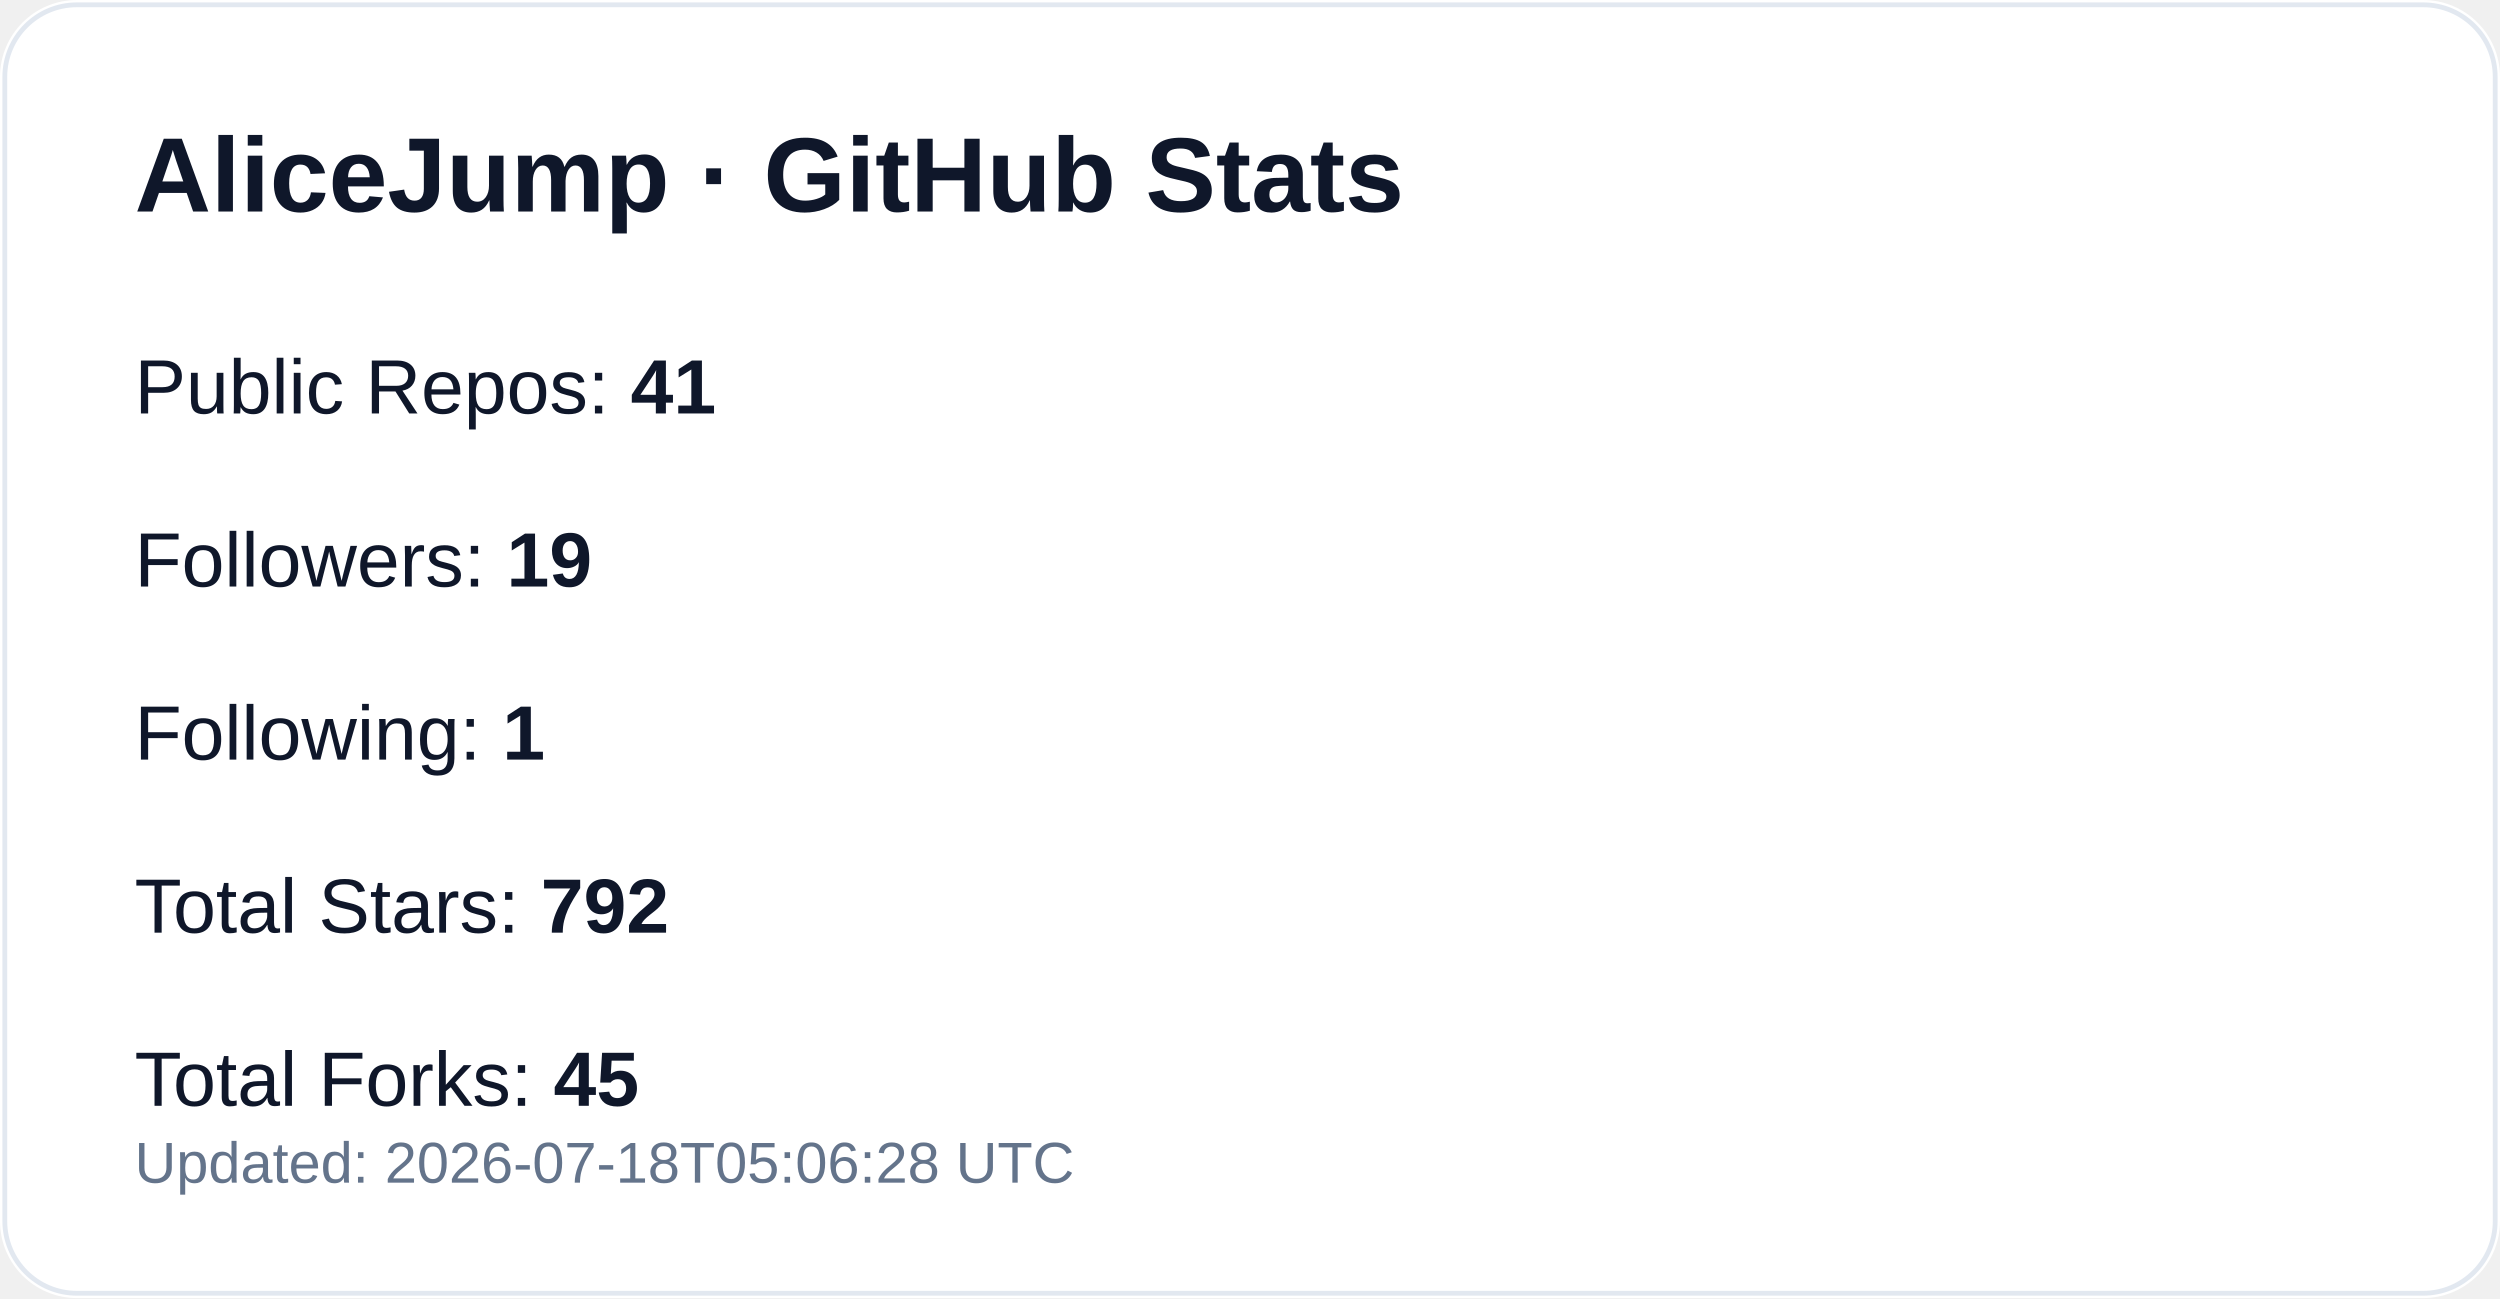
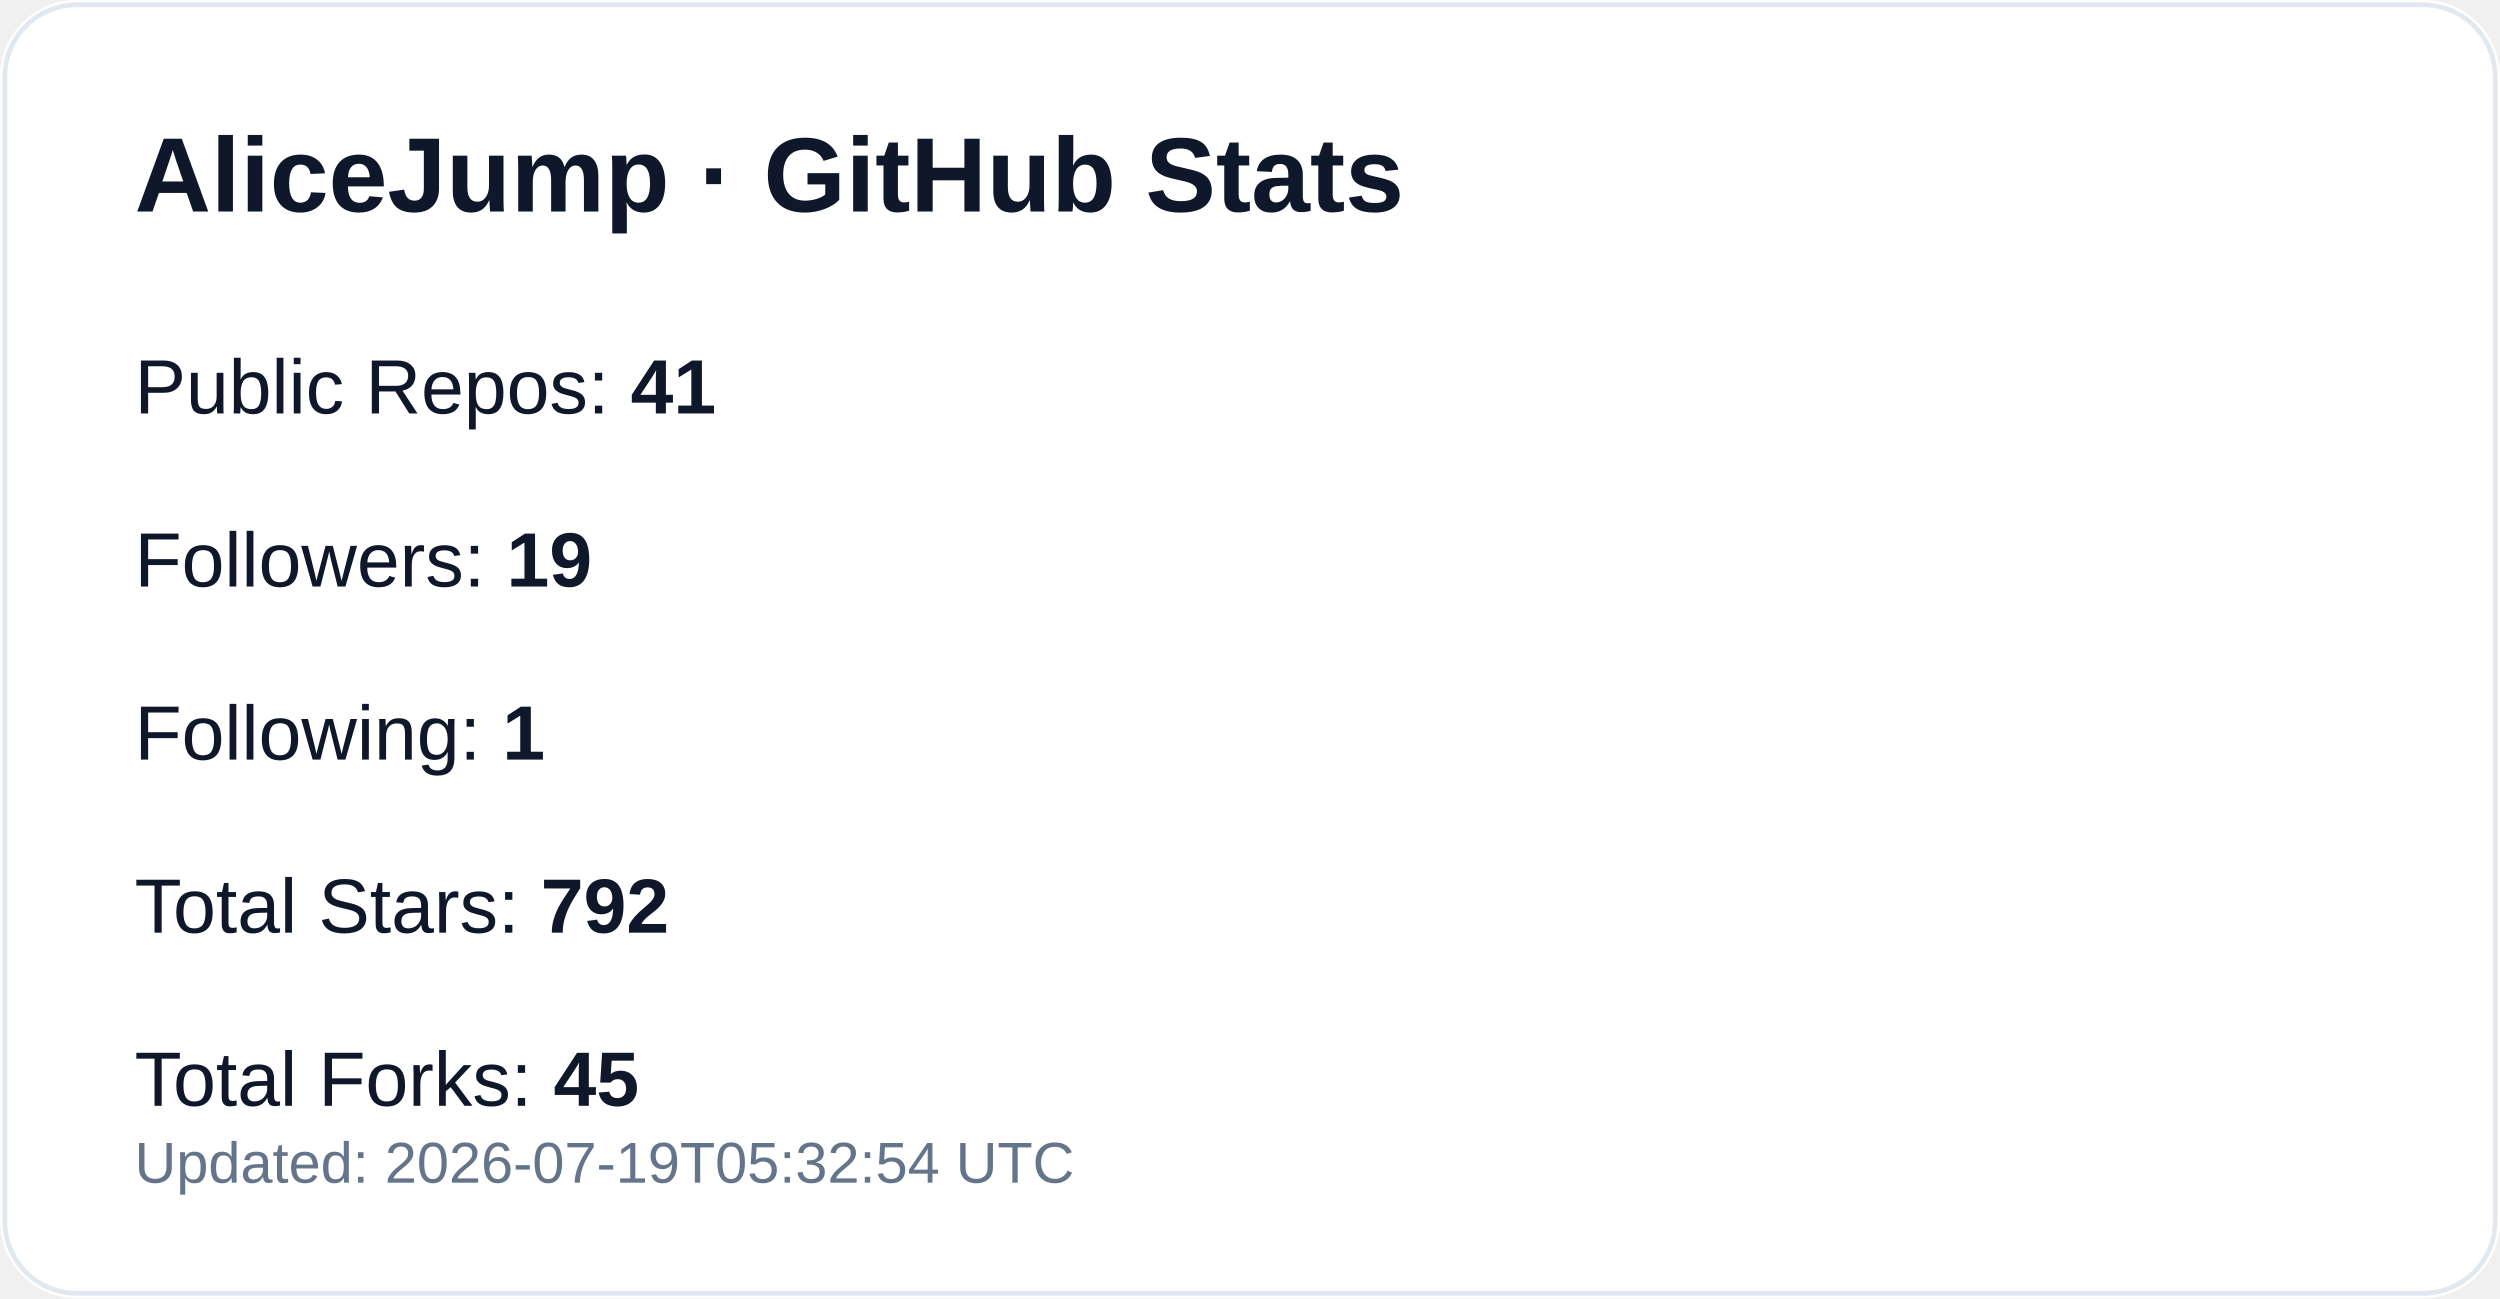
<svg xmlns="http://www.w3.org/2000/svg" width="520" height="270" viewBox="0 0 520 270" role="img" aria-label="GitHub profile stats for AliceJump">
  <rect width="520" height="270" rx="16" fill="#ffffff" />
  <rect x="1" y="1" width="518" height="268" rx="15" fill="none" stroke="#e2e8f0" />
  <text x="28" y="44" fill="#0f172a" font-size="22" font-weight="700" font-family="-apple-system,Segoe UI,Arial,sans-serif">AliceJump · GitHub Stats</text>
  <text x="28" y="86" fill="#0f172a" font-size="16" font-family="-apple-system,Segoe UI,Arial,sans-serif">Public Repos: <tspan font-weight="700">41</tspan>
  </text>
  <text x="28" y="122" fill="#0f172a" font-size="16" font-family="-apple-system,Segoe UI,Arial,sans-serif">Followers: <tspan font-weight="700">19</tspan>
  </text>
  <text x="28" y="158" fill="#0f172a" font-size="16" font-family="-apple-system,Segoe UI,Arial,sans-serif">Following: <tspan font-weight="700">1</tspan>
  </text>
  <text x="28" y="194" fill="#0f172a" font-size="16" font-family="-apple-system,Segoe UI,Arial,sans-serif">Total Stars: <tspan font-weight="700">792</tspan>
  </text>
  <text x="28" y="230" fill="#0f172a" font-size="16" font-family="-apple-system,Segoe UI,Arial,sans-serif">Total Forks: <tspan font-weight="700">45</tspan>
  </text>
-   <text x="28" y="246" fill="#64748b" font-size="12" font-family="-apple-system,Segoe UI,Arial,sans-serif">Updated: 2026-07-18T05:06:28 UTC</text>
+   <text x="28" y="246" fill="#64748b" font-size="12" font-family="-apple-system,Segoe UI,Arial,sans-serif">Updated: 2026-07-19T05:32:54 UTC</text>
</svg>
